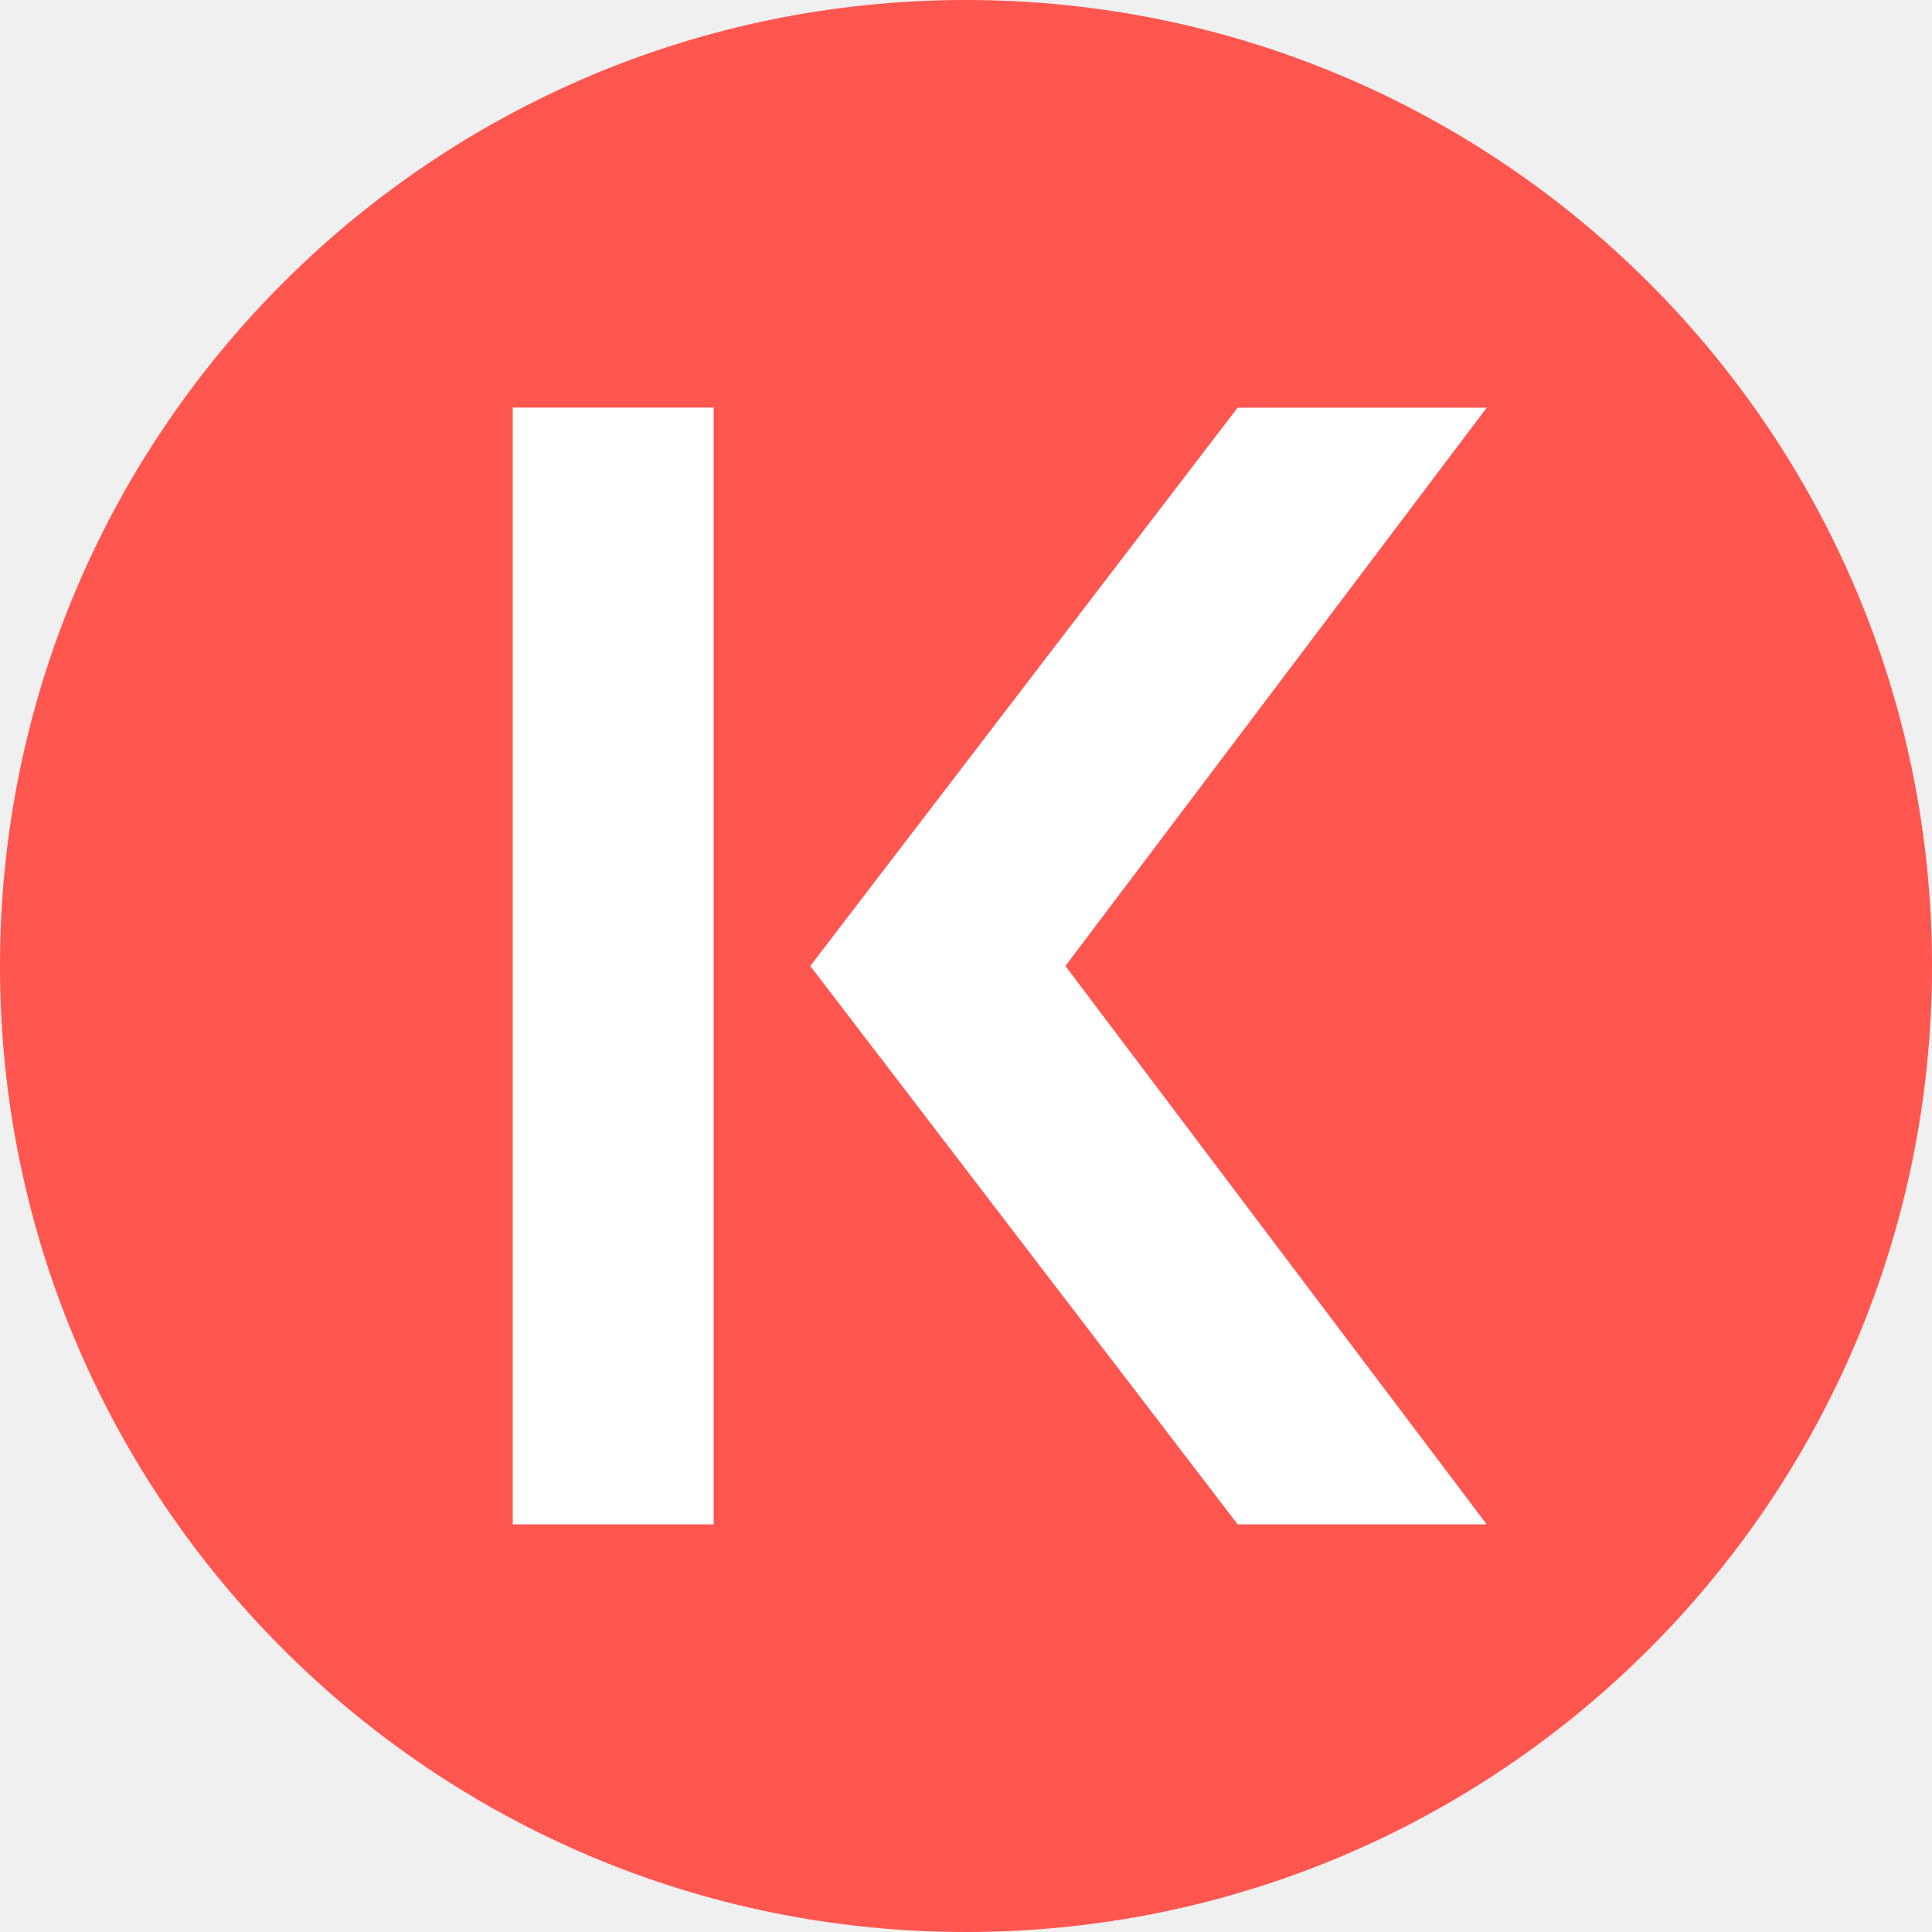
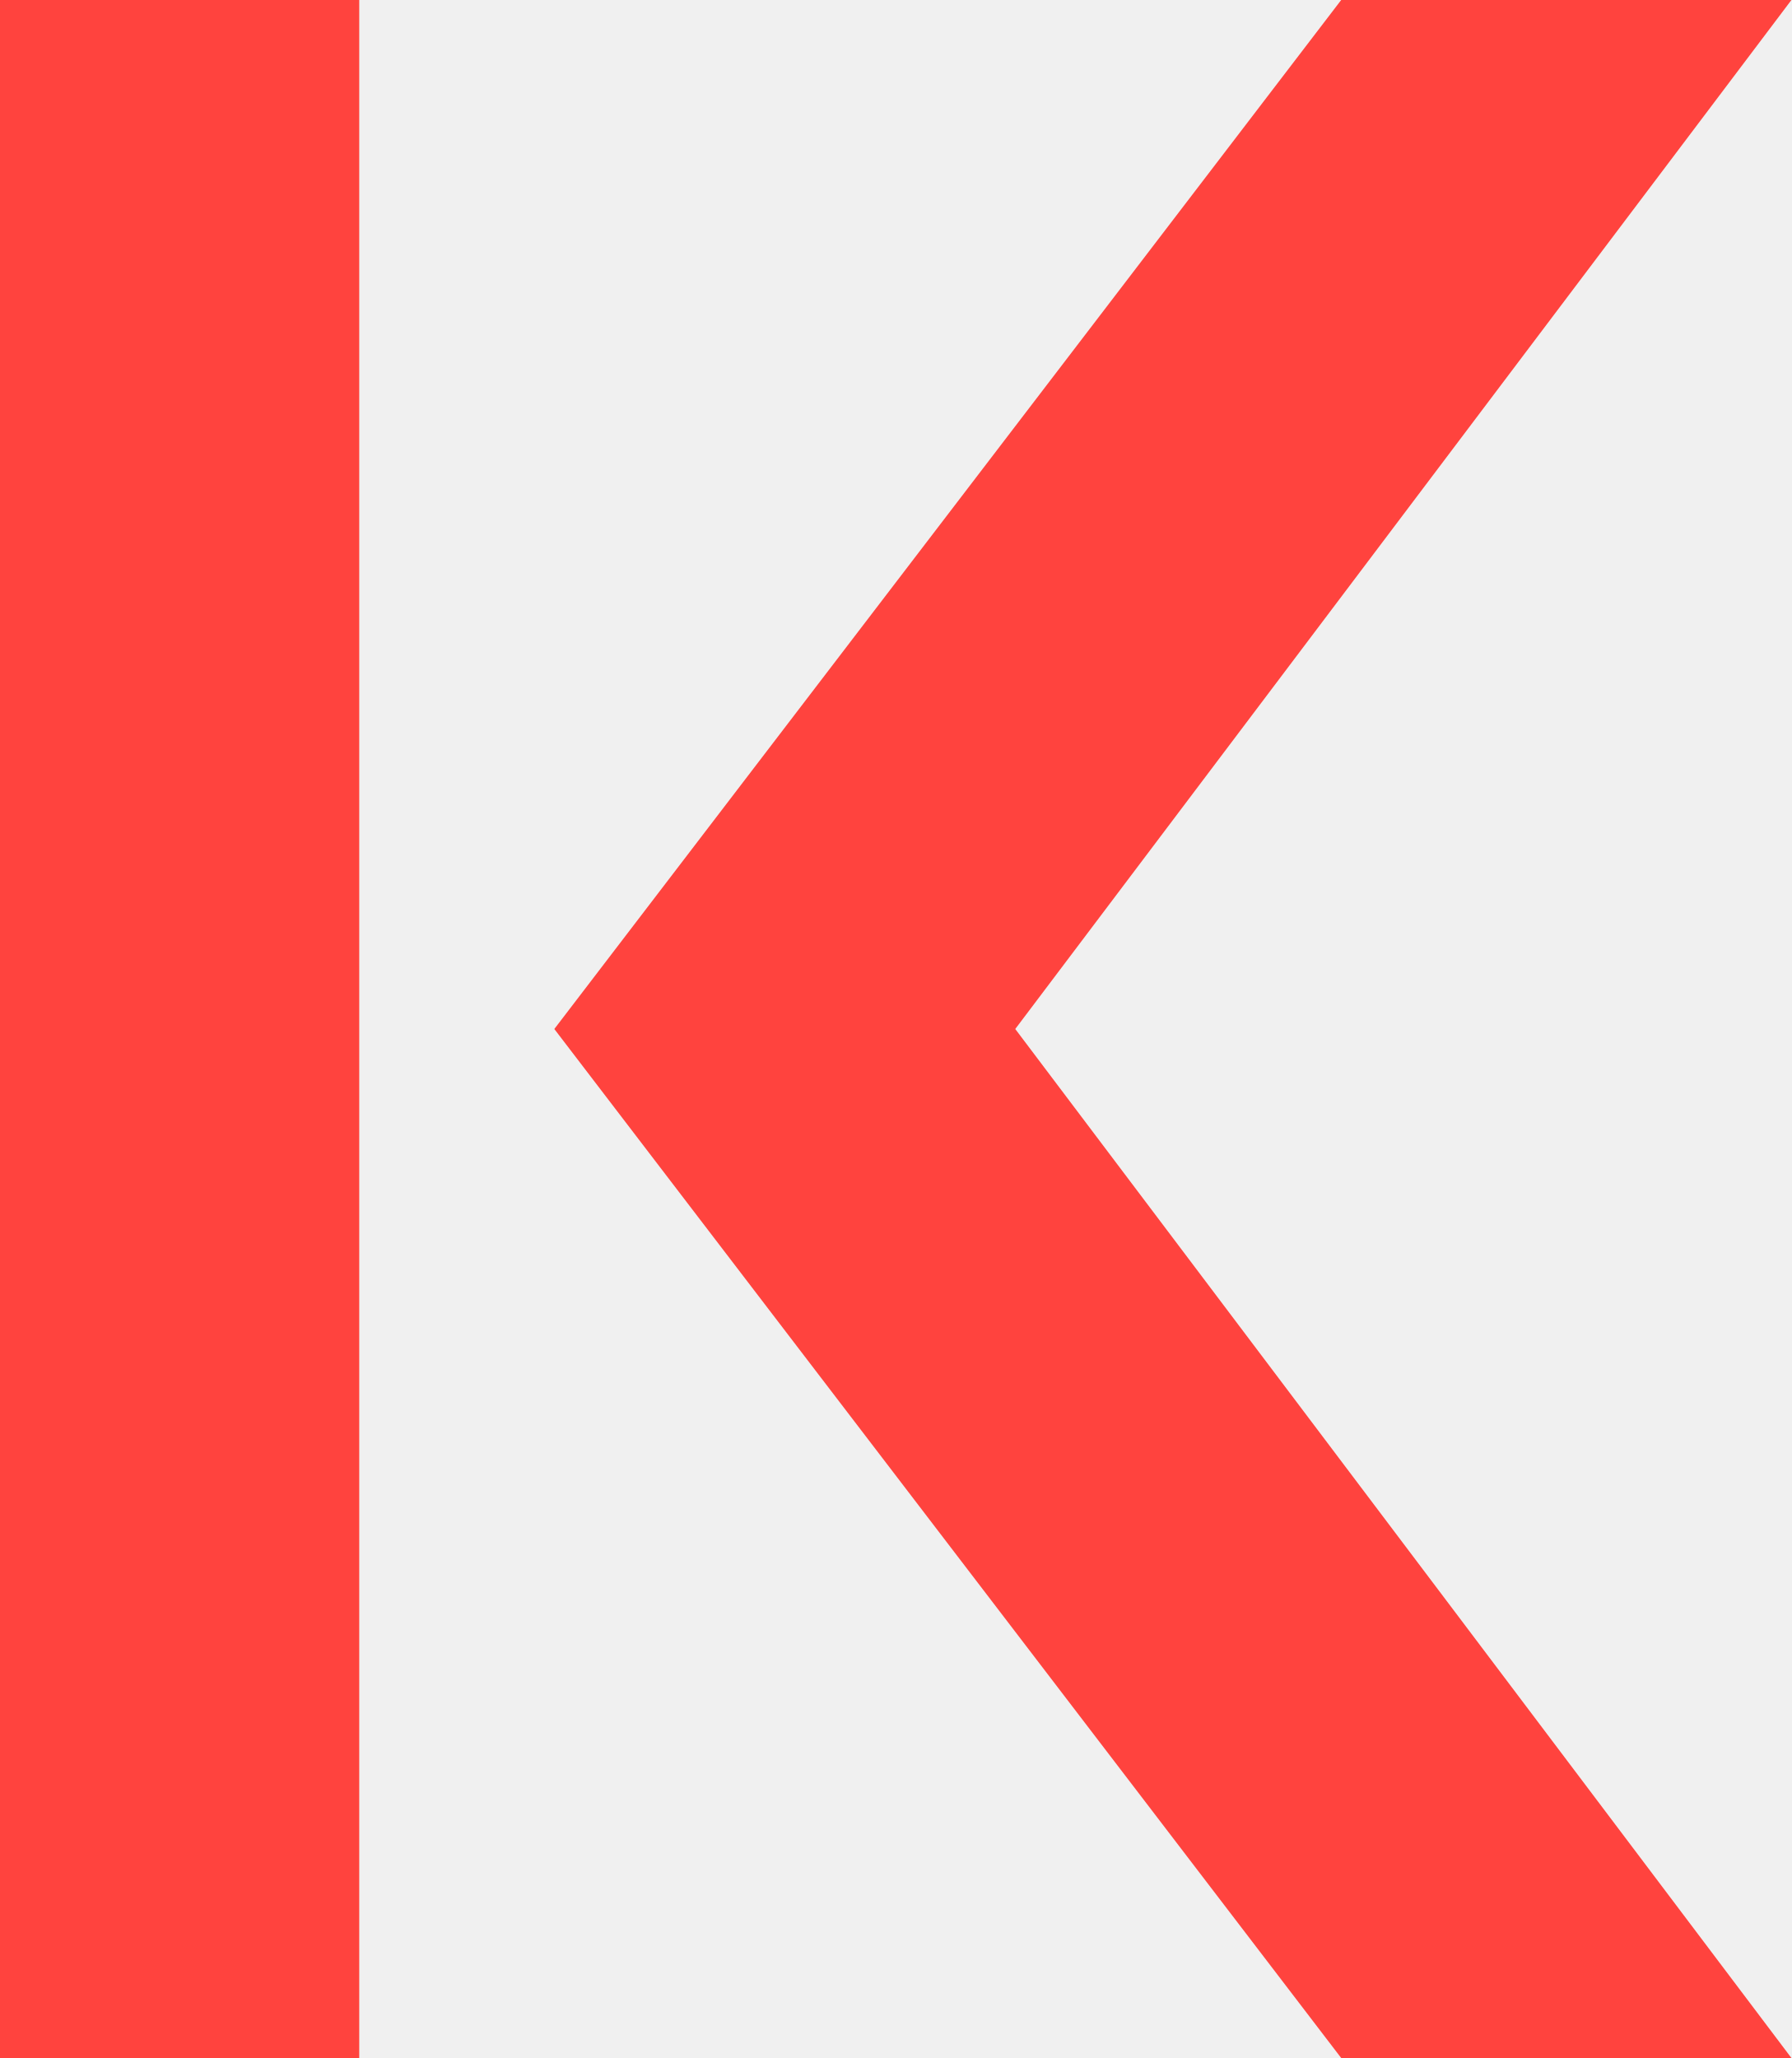
- <svg xmlns="http://www.w3.org/2000/svg" fill="none" viewBox="0 0 20 20">
-   <circle cx="10" cy="10" r="10" fill="#ff564f" />
-   <path fill="#fff" d="M5.308 4.219h2.08V15.78h-2.08zM15.39 15.78h-2.578L8.388 10l4.424-5.78h2.579L11.029 10z" />
+ <svg xmlns="http://www.w3.org/2000/svg" viewBox="0 0 301.2 346">
+   <path fill="#ff433e" d="M0 0h60.4v346H0zm225.5 0h75.7L170.7 173l130.5 173h-75.7L93.2 173z" />
</svg>
